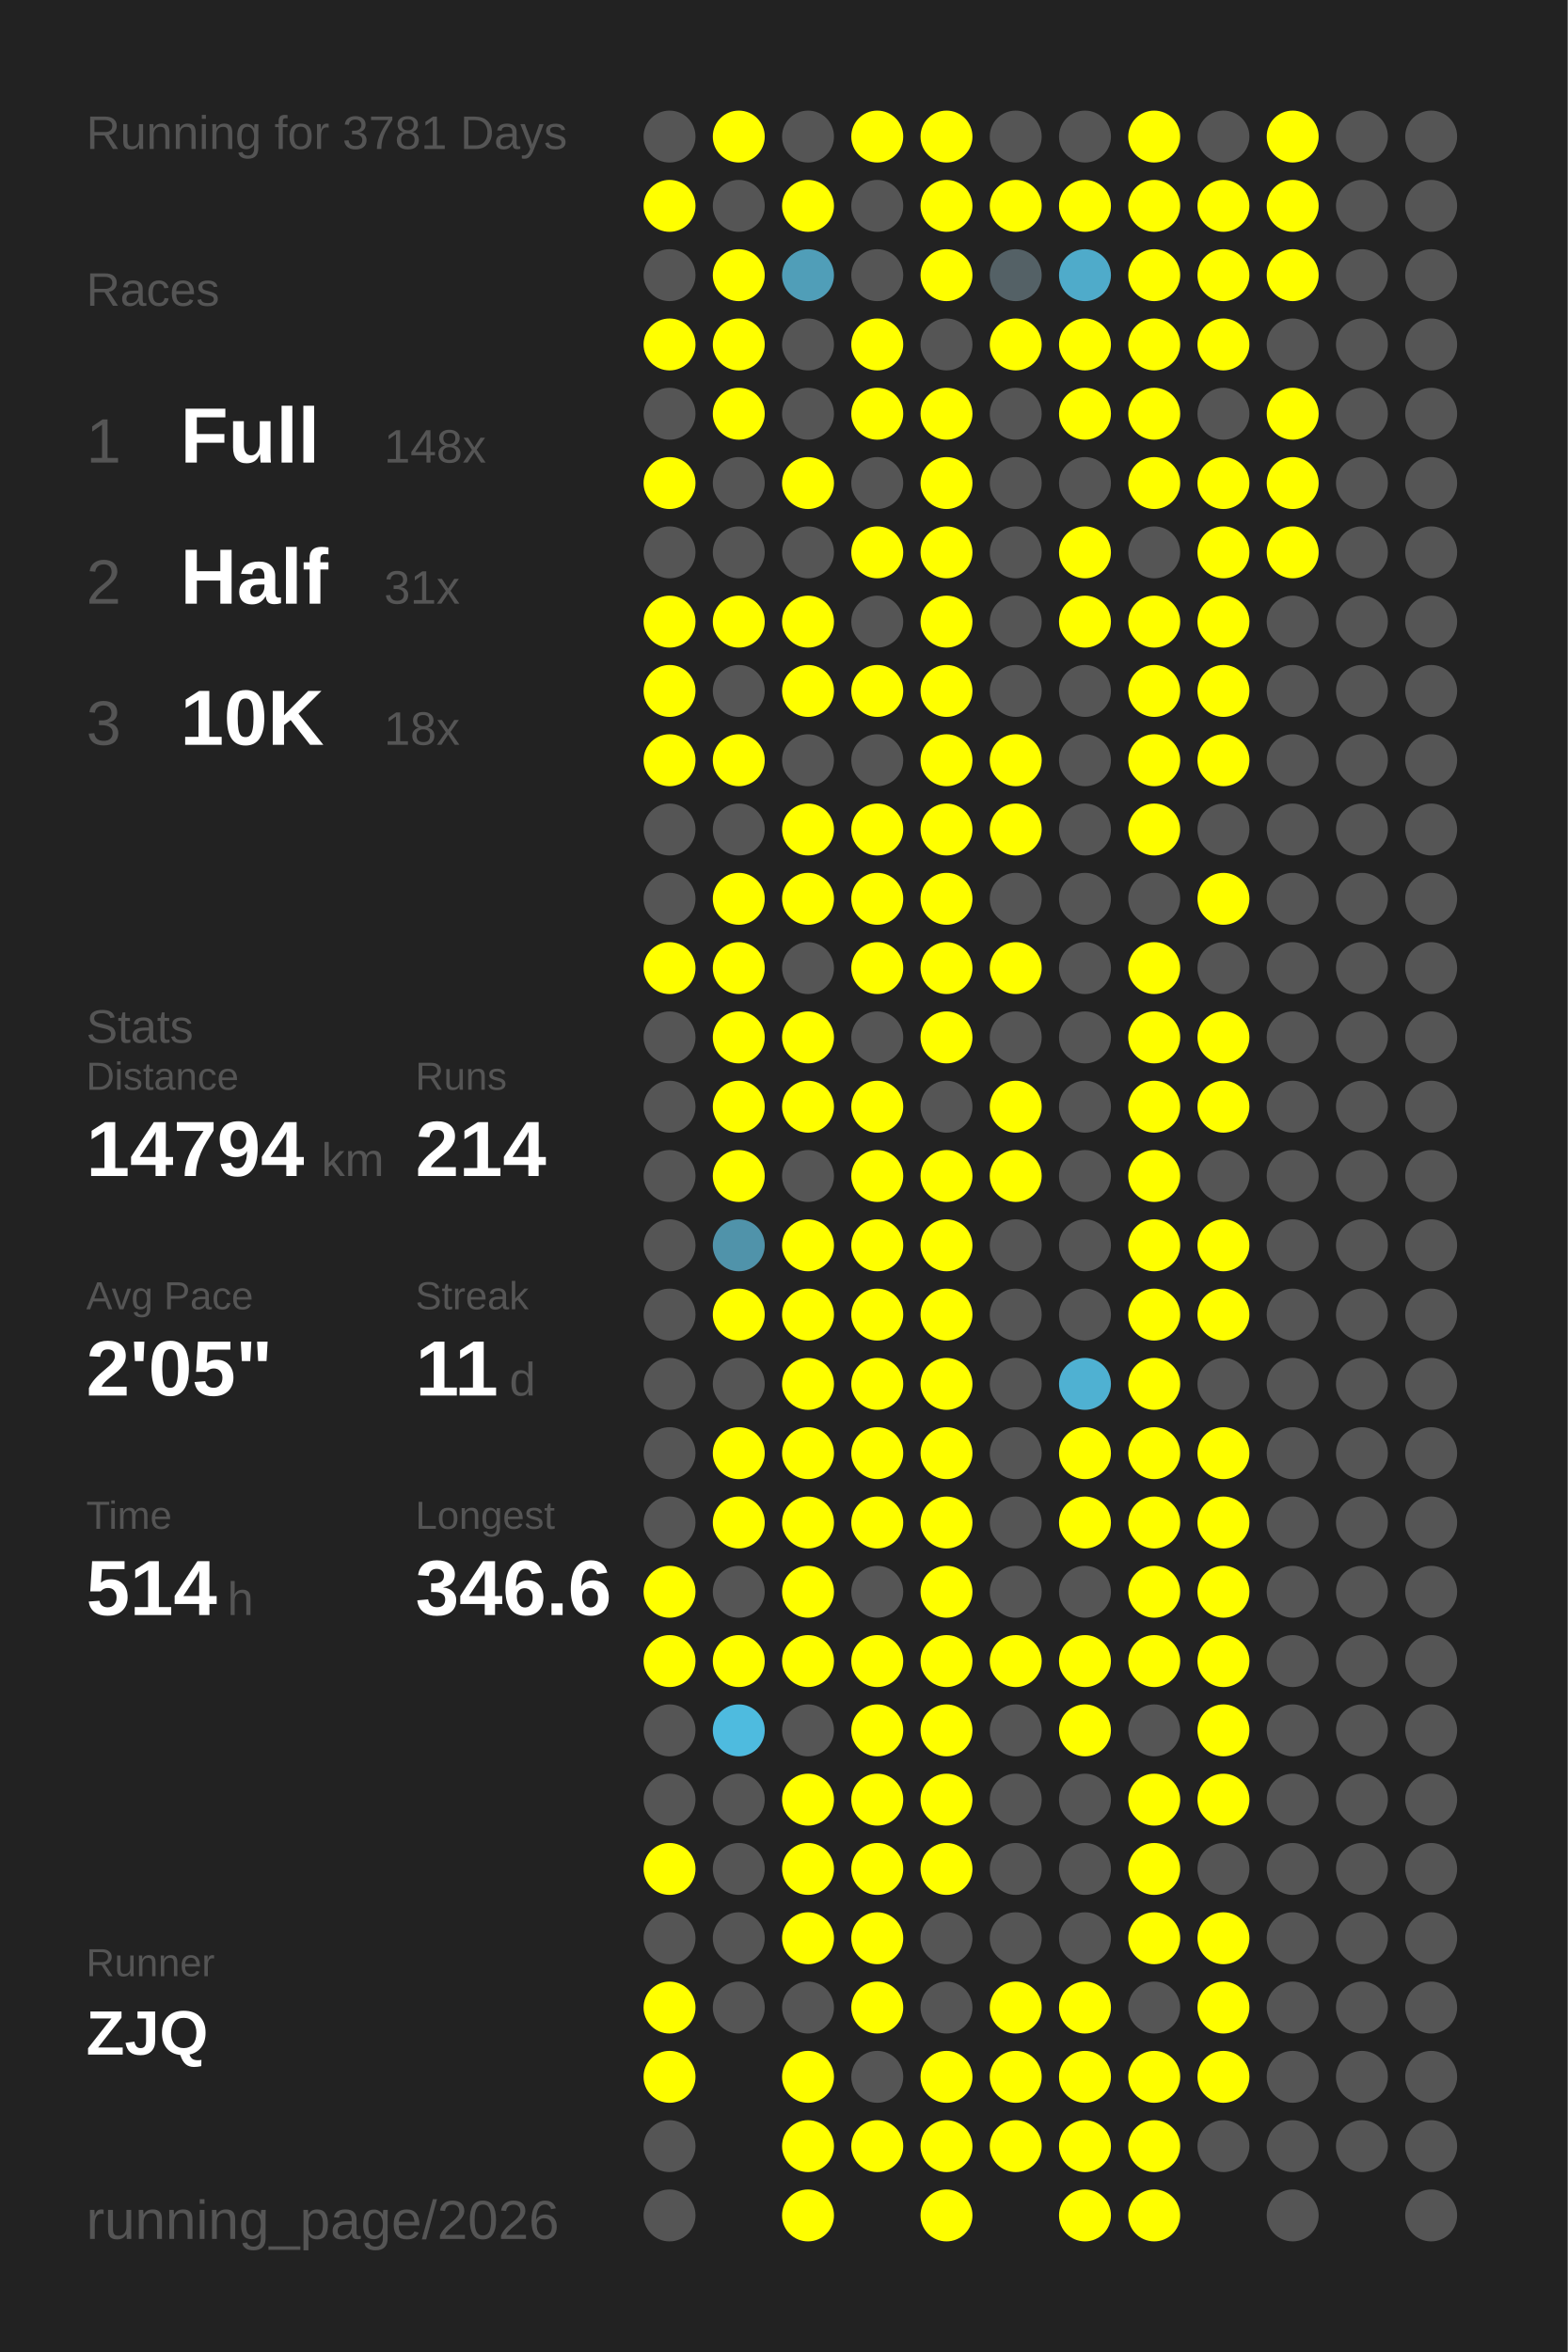
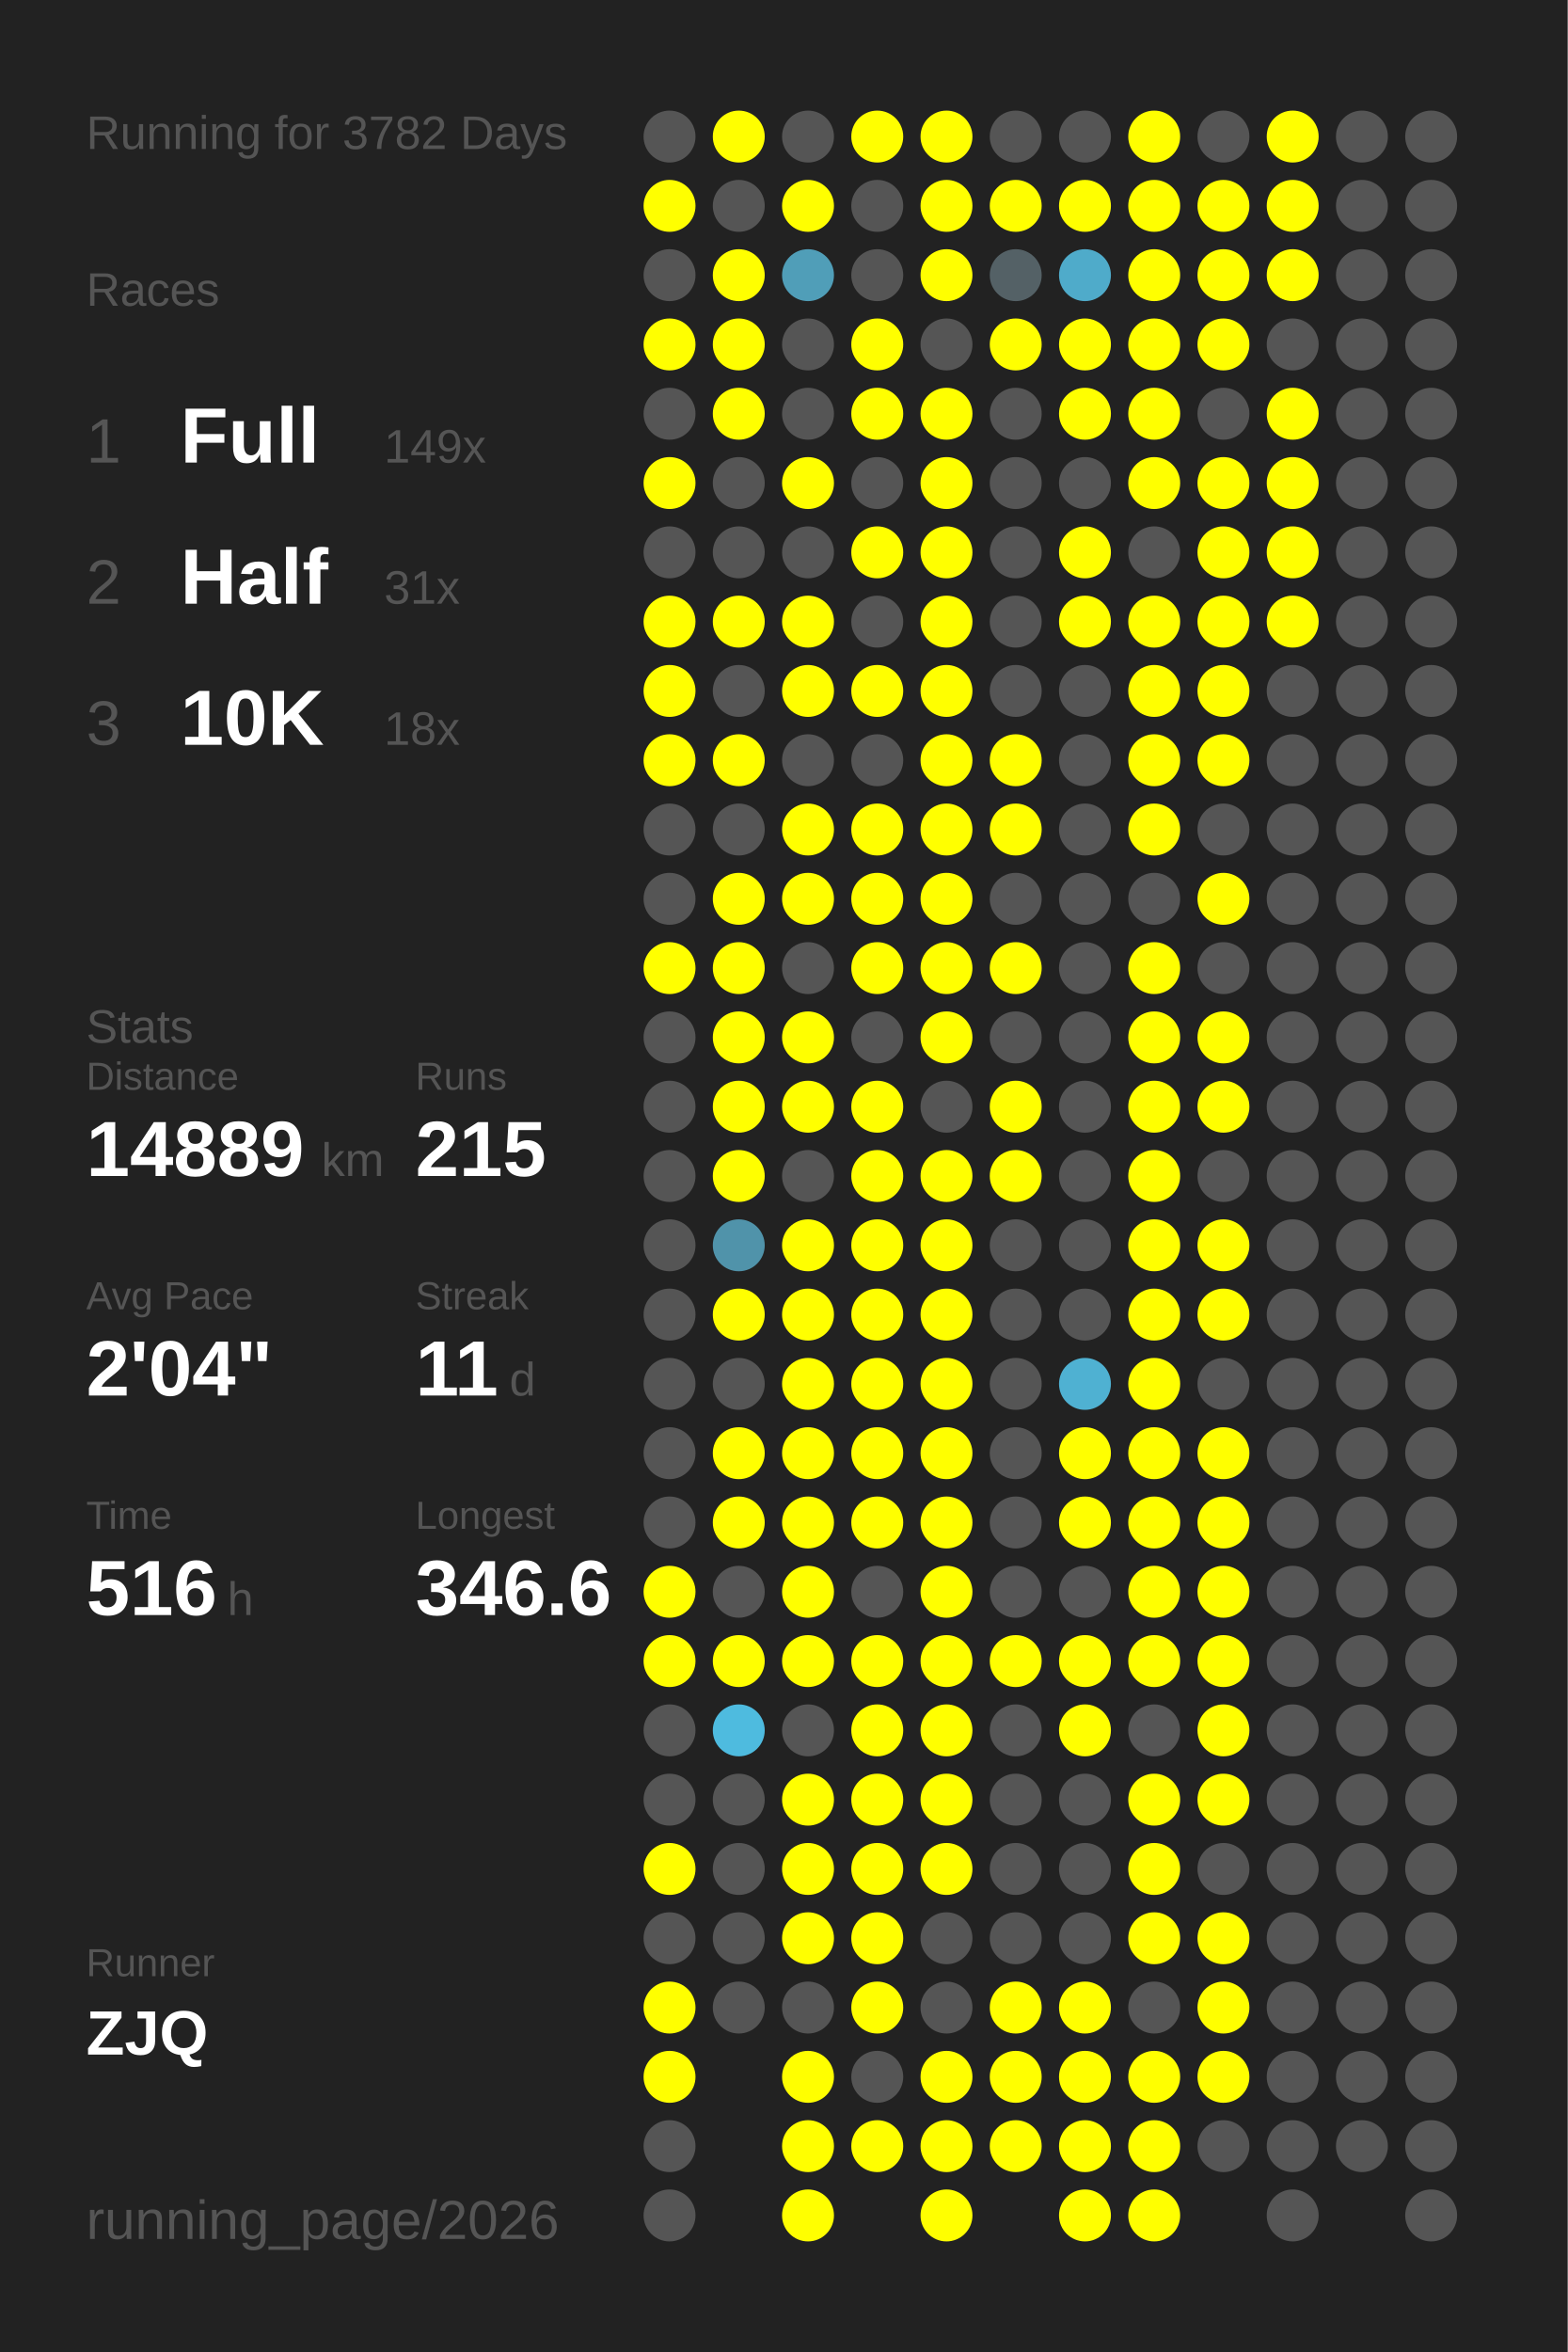
<svg xmlns="http://www.w3.org/2000/svg" baseProfile="full" height="300mm" version="1.1" viewBox="0,0,200,300" width="200mm">
  <defs />
  <rect fill="#222222" height="300" width="200" x="0" y="0" />
-   <text fill="#555555" style="font-size:6px; font-family:Arial;" x="11" y="19">Running for 3781 Days</text>
+   <text fill="#555555" style="font-size:6px; font-family:Arial;" x="11" y="19">Running for 3782 Days</text>
  <text fill="#555555" style="font-size:6px; font-family:Arial;" x="11" y="39">Races</text>
  <text fill="#555555" style="font-size:8px; font-family:Arial;" x="11" y="59">1</text>
  <text fill="#FFFFFF" style="font-size:10px; font-family:Arial; font-weight:bold;" x="23" y="59">Full</text>
-   <text fill="#555555" style="font-size:6px; font-family:Arial;" x="49" y="59">148x</text>
+   <text fill="#555555" style="font-size:6px; font-family:Arial;" x="49" y="59">149x</text>
  <text fill="#555555" style="font-size:8px; font-family:Arial;" x="11" y="77">2</text>
  <text fill="#FFFFFF" style="font-size:10px; font-family:Arial; font-weight:bold;" x="23" y="77">Half</text>
  <text fill="#555555" style="font-size:6px; font-family:Arial;" x="49" y="77">31x</text>
  <text fill="#555555" style="font-size:8px; font-family:Arial;" x="11" y="95">3</text>
  <text fill="#FFFFFF" style="font-size:10px; font-family:Arial; font-weight:bold;" x="23" y="95">10K</text>
  <text fill="#555555" style="font-size:6px; font-family:Arial;" x="49" y="95">18x</text>
  <text fill="#555555" style="font-size:6px; font-family:Arial;" x="11" y="133">Stats</text>
  <text fill="#555555" style="font-size:5px; font-family:Arial;" x="11" y="139">Distance</text>
-   <text fill="#FFFFFF" style="font-size:10px; font-family:Arial; font-weight:bold;" x="11" y="150">14794</text>
+   <text fill="#FFFFFF" style="font-size:10px; font-family:Arial; font-weight:bold;" x="11" y="150">14889</text>
  <text fill="#555555" style="font-size:6px; font-family:Arial;" x="41" y="150">km</text>
  <text fill="#555555" style="font-size:5px; font-family:Arial;" x="53" y="139">Runs</text>
-   <text fill="#FFFFFF" style="font-size:10px; font-family:Arial; font-weight:bold;" x="53" y="150">214</text>
+   <text fill="#FFFFFF" style="font-size:10px; font-family:Arial; font-weight:bold;" x="53" y="150">215</text>
  <text fill="#555555" style="font-size:5px; font-family:Arial;" x="11" y="167">Avg Pace</text>
-   <text fill="#FFFFFF" style="font-size:10px; font-family:Arial; font-weight:bold;" x="11" y="178">2'05"</text>
+   <text fill="#FFFFFF" style="font-size:10px; font-family:Arial; font-weight:bold;" x="11" y="178">2'04"</text>
  <text fill="#555555" style="font-size:5px; font-family:Arial;" x="53" y="167">Streak</text>
  <text fill="#FFFFFF" style="font-size:10px; font-family:Arial; font-weight:bold;" x="53" y="178">11</text>
  <text fill="#555555" style="font-size:6px; font-family:Arial;" x="65" y="178">d</text>
  <text fill="#555555" style="font-size:5px; font-family:Arial;" x="11" y="195">Time</text>
-   <text fill="#FFFFFF" style="font-size:10px; font-family:Arial; font-weight:bold;" x="11" y="206">514</text>
+   <text fill="#FFFFFF" style="font-size:10px; font-family:Arial; font-weight:bold;" x="11" y="206">516</text>
  <text fill="#555555" style="font-size:6px; font-family:Arial;" x="29" y="206">h</text>
  <text fill="#555555" style="font-size:5px; font-family:Arial;" x="53" y="195">Longest</text>
  <text fill="#FFFFFF" style="font-size:10px; font-family:Arial; font-weight:bold;" x="53" y="206">346.6</text>
  <text fill="#555555" style="font-size:5px; font-family:Arial;" x="11" y="252.065">Runner</text>
  <text fill="#FFFFFF" style="font-size:8px; font-family:Arial; font-weight:bold;" x="11" y="262.065">ZJQ</text>
  <text fill="#555555" style="font-size:7px; font-family:Arial;" x="11" y="285.581">running_page/2026</text>
  <circle cx="85.417" cy="17.419" fill="#555555" r="3.312" />
  <circle cx="85.417" cy="26.258" fill="#FFFF00" r="3.312" />
  <circle cx="85.417" cy="35.097" fill="#555555" r="3.312" />
  <circle cx="85.417" cy="43.935" fill="#FFFF00" r="3.312" />
  <circle cx="85.417" cy="52.774" fill="#555555" r="3.312" />
  <circle cx="85.417" cy="61.613" fill="#FFFF00" r="3.312" />
  <circle cx="85.417" cy="70.452" fill="#555555" r="3.312" />
  <circle cx="85.417" cy="79.29" fill="#FFFF00" r="3.312" />
  <circle cx="85.417" cy="88.129" fill="#FFFF00" r="3.312" />
  <circle cx="85.417" cy="96.968" fill="#FFFF00" r="3.312" />
  <circle cx="85.417" cy="105.806" fill="#555555" r="3.312" />
  <circle cx="85.417" cy="114.645" fill="#555555" r="3.312" />
  <circle cx="85.417" cy="123.484" fill="#FFFF00" r="3.312" />
  <circle cx="85.417" cy="132.323" fill="#555555" r="3.312" />
  <circle cx="85.417" cy="141.161" fill="#555555" r="3.312" />
  <circle cx="85.417" cy="150" fill="#555555" r="3.312" />
  <circle cx="85.417" cy="158.839" fill="#555555" r="3.312" />
  <circle cx="85.417" cy="167.677" fill="#555555" r="3.312" />
  <circle cx="85.417" cy="176.516" fill="#555555" r="3.312" />
  <circle cx="85.417" cy="185.355" fill="#555555" r="3.312" />
  <circle cx="85.417" cy="194.194" fill="#555555" r="3.312" />
  <circle cx="85.417" cy="203.032" fill="#FFFF00" r="3.312" />
  <circle cx="85.417" cy="211.871" fill="#FFFF00" r="3.312" />
  <circle cx="85.417" cy="220.71" fill="#555555" r="3.312" />
  <circle cx="85.417" cy="229.548" fill="#555555" r="3.312" />
  <circle cx="85.417" cy="238.387" fill="#FFFF00" r="3.312" />
  <circle cx="85.417" cy="247.226" fill="#555555" r="3.312" />
  <circle cx="85.417" cy="256.065" fill="#FFFF00" r="3.312" />
  <circle cx="85.417" cy="264.903" fill="#FFFF00" r="3.312" />
  <circle cx="85.417" cy="273.742" fill="#555555" r="3.312" />
  <circle cx="85.417" cy="282.581" fill="#555555" r="3.312" />
  <circle cx="94.25" cy="17.419" fill="#FFFF00" r="3.312" />
  <circle cx="94.25" cy="26.258" fill="#555555" r="3.312" />
  <circle cx="94.25" cy="35.097" fill="#FFFF00" r="3.312" />
  <circle cx="94.25" cy="43.935" fill="#FFFF00" r="3.312" />
  <circle cx="94.25" cy="52.774" fill="#FFFF00" r="3.312" />
  <circle cx="94.25" cy="61.613" fill="#555555" r="3.312" />
  <circle cx="94.25" cy="70.452" fill="#555555" r="3.312" />
  <circle cx="94.25" cy="79.29" fill="#FFFF00" r="3.312" />
  <circle cx="94.25" cy="88.129" fill="#555555" r="3.312" />
  <circle cx="94.25" cy="96.968" fill="#FFFF00" r="3.312" />
  <circle cx="94.25" cy="105.806" fill="#555555" r="3.312" />
  <circle cx="94.25" cy="114.645" fill="#FFFF00" r="3.312" />
  <circle cx="94.25" cy="123.484" fill="#FFFF00" r="3.312" />
  <circle cx="94.25" cy="132.323" fill="#FFFF00" r="3.312" />
  <circle cx="94.25" cy="141.161" fill="#FFFF00" r="3.312" />
  <circle cx="94.25" cy="150" fill="#FFFF00" r="3.312" />
  <circle cx="94.25" cy="158.839" fill="#5093aa" r="3.312" />
  <circle cx="94.25" cy="167.677" fill="#FFFF00" r="3.312" />
  <circle cx="94.25" cy="176.516" fill="#555555" r="3.312" />
  <circle cx="94.25" cy="185.355" fill="#FFFF00" r="3.312" />
  <circle cx="94.25" cy="194.194" fill="#FFFF00" r="3.312" />
  <circle cx="94.25" cy="203.032" fill="#555555" r="3.312" />
  <circle cx="94.25" cy="211.871" fill="#FFFF00" r="3.312" />
  <circle cx="94.25" cy="220.71" fill="#4ebbdf" r="3.312" />
  <circle cx="94.25" cy="229.548" fill="#555555" r="3.312" />
  <circle cx="94.25" cy="238.387" fill="#555555" r="3.312" />
  <circle cx="94.25" cy="247.226" fill="#555555" r="3.312" />
  <circle cx="94.25" cy="256.065" fill="#555555" r="3.312" />
  <circle cx="103.083" cy="17.419" fill="#555555" r="3.312" />
  <circle cx="103.083" cy="26.258" fill="#FFFF00" r="3.312" />
  <circle cx="103.083" cy="35.097" fill="#509eb8" r="3.312" />
  <circle cx="103.083" cy="43.935" fill="#555555" r="3.312" />
  <circle cx="103.083" cy="52.774" fill="#555555" r="3.312" />
  <circle cx="103.083" cy="61.613" fill="#FFFF00" r="3.312" />
  <circle cx="103.083" cy="70.452" fill="#555555" r="3.312" />
  <circle cx="103.083" cy="79.29" fill="#FFFF00" r="3.312" />
  <circle cx="103.083" cy="88.129" fill="#FFFF00" r="3.312" />
  <circle cx="103.083" cy="96.968" fill="#555555" r="3.312" />
  <circle cx="103.083" cy="105.806" fill="#FFFF00" r="3.312" />
  <circle cx="103.083" cy="114.645" fill="#FFFF00" r="3.312" />
  <circle cx="103.083" cy="123.484" fill="#555555" r="3.312" />
  <circle cx="103.083" cy="132.323" fill="#FFFF00" r="3.312" />
  <circle cx="103.083" cy="141.161" fill="#FFFF00" r="3.312" />
  <circle cx="103.083" cy="150" fill="#555555" r="3.312" />
  <circle cx="103.083" cy="158.839" fill="#FFFF00" r="3.312" />
  <circle cx="103.083" cy="167.677" fill="#FFFF00" r="3.312" />
  <circle cx="103.083" cy="176.516" fill="#FFFF00" r="3.312" />
  <circle cx="103.083" cy="185.355" fill="#FFFF00" r="3.312" />
  <circle cx="103.083" cy="194.194" fill="#FFFF00" r="3.312" />
  <circle cx="103.083" cy="203.032" fill="#FFFF00" r="3.312" />
  <circle cx="103.083" cy="211.871" fill="#FFFF00" r="3.312" />
  <circle cx="103.083" cy="220.71" fill="#555555" r="3.312" />
  <circle cx="103.083" cy="229.548" fill="#FFFF00" r="3.312" />
  <circle cx="103.083" cy="238.387" fill="#FFFF00" r="3.312" />
  <circle cx="103.083" cy="247.226" fill="#FFFF00" r="3.312" />
  <circle cx="103.083" cy="256.065" fill="#555555" r="3.312" />
  <circle cx="103.083" cy="264.903" fill="#FFFF00" r="3.312" />
  <circle cx="103.083" cy="273.742" fill="#FFFF00" r="3.312" />
  <circle cx="103.083" cy="282.581" fill="#FFFF00" r="3.312" />
  <circle cx="111.917" cy="17.419" fill="#FFFF00" r="3.312" />
  <circle cx="111.917" cy="26.258" fill="#555555" r="3.312" />
  <circle cx="111.917" cy="35.097" fill="#555555" r="3.312" />
  <circle cx="111.917" cy="43.935" fill="#FFFF00" r="3.312" />
  <circle cx="111.917" cy="52.774" fill="#FFFF00" r="3.312" />
  <circle cx="111.917" cy="61.613" fill="#555555" r="3.312" />
  <circle cx="111.917" cy="70.452" fill="#FFFF00" r="3.312" />
  <circle cx="111.917" cy="79.29" fill="#555555" r="3.312" />
  <circle cx="111.917" cy="88.129" fill="#FFFF00" r="3.312" />
  <circle cx="111.917" cy="96.968" fill="#555555" r="3.312" />
  <circle cx="111.917" cy="105.806" fill="#FFFF00" r="3.312" />
  <circle cx="111.917" cy="114.645" fill="#FFFF00" r="3.312" />
  <circle cx="111.917" cy="123.484" fill="#FFFF00" r="3.312" />
  <circle cx="111.917" cy="132.323" fill="#555555" r="3.312" />
  <circle cx="111.917" cy="141.161" fill="#FFFF00" r="3.312" />
  <circle cx="111.917" cy="150" fill="#FFFF00" r="3.312" />
  <circle cx="111.917" cy="158.839" fill="#FFFF00" r="3.312" />
  <circle cx="111.917" cy="167.677" fill="#FFFF00" r="3.312" />
  <circle cx="111.917" cy="176.516" fill="#FFFF00" r="3.312" />
  <circle cx="111.917" cy="185.355" fill="#FFFF00" r="3.312" />
  <circle cx="111.917" cy="194.194" fill="#FFFF00" r="3.312" />
  <circle cx="111.917" cy="203.032" fill="#555555" r="3.312" />
  <circle cx="111.917" cy="211.871" fill="#FFFF00" r="3.312" />
  <circle cx="111.917" cy="220.71" fill="#FFFF00" r="3.312" />
  <circle cx="111.917" cy="229.548" fill="#FFFF00" r="3.312" />
  <circle cx="111.917" cy="238.387" fill="#FFFF00" r="3.312" />
  <circle cx="111.917" cy="247.226" fill="#FFFF00" r="3.312" />
  <circle cx="111.917" cy="256.065" fill="#FFFF00" r="3.312" />
  <circle cx="111.917" cy="264.903" fill="#555555" r="3.312" />
  <circle cx="111.917" cy="273.742" fill="#FFFF00" r="3.312" />
  <circle cx="120.75" cy="17.419" fill="#FFFF00" r="3.312" />
  <circle cx="120.75" cy="26.258" fill="#FFFF00" r="3.312" />
  <circle cx="120.75" cy="35.097" fill="#FFFF00" r="3.312" />
  <circle cx="120.75" cy="43.935" fill="#555555" r="3.312" />
  <circle cx="120.75" cy="52.774" fill="#FFFF00" r="3.312" />
  <circle cx="120.75" cy="61.613" fill="#FFFF00" r="3.312" />
  <circle cx="120.75" cy="70.452" fill="#FFFF00" r="3.312" />
  <circle cx="120.75" cy="79.29" fill="#FFFF00" r="3.312" />
  <circle cx="120.75" cy="88.129" fill="#FFFF00" r="3.312" />
  <circle cx="120.75" cy="96.968" fill="#FFFF00" r="3.312" />
  <circle cx="120.75" cy="105.806" fill="#FFFF00" r="3.312" />
  <circle cx="120.75" cy="114.645" fill="#FFFF00" r="3.312" />
  <circle cx="120.75" cy="123.484" fill="#FFFF00" r="3.312" />
  <circle cx="120.75" cy="132.323" fill="#FFFF00" r="3.312" />
  <circle cx="120.75" cy="141.161" fill="#555555" r="3.312" />
  <circle cx="120.75" cy="150" fill="#FFFF00" r="3.312" />
  <circle cx="120.75" cy="158.839" fill="#FFFF00" r="3.312" />
  <circle cx="120.75" cy="167.677" fill="#FFFF00" r="3.312" />
  <circle cx="120.75" cy="176.516" fill="#FFFF00" r="3.312" />
  <circle cx="120.75" cy="185.355" fill="#FFFF00" r="3.312" />
  <circle cx="120.75" cy="194.194" fill="#FFFF00" r="3.312" />
  <circle cx="120.75" cy="203.032" fill="#FFFF00" r="3.312" />
  <circle cx="120.75" cy="211.871" fill="#FFFF00" r="3.312" />
  <circle cx="120.75" cy="220.71" fill="#FFFF00" r="3.312" />
  <circle cx="120.75" cy="229.548" fill="#FFFF00" r="3.312" />
  <circle cx="120.75" cy="238.387" fill="#FFFF00" r="3.312" />
  <circle cx="120.75" cy="247.226" fill="#555555" r="3.312" />
  <circle cx="120.75" cy="256.065" fill="#555555" r="3.312" />
  <circle cx="120.75" cy="264.903" fill="#FFFF00" r="3.312" />
  <circle cx="120.75" cy="273.742" fill="#FFFF00" r="3.312" />
  <circle cx="120.75" cy="282.581" fill="#FFFF00" r="3.312" />
  <circle cx="129.583" cy="17.419" fill="#555555" r="3.312" />
  <circle cx="129.583" cy="26.258" fill="#FFFF00" r="3.312" />
  <circle cx="129.583" cy="35.097" fill="#546166" r="3.312" />
  <circle cx="129.583" cy="43.935" fill="#FFFF00" r="3.312" />
  <circle cx="129.583" cy="52.774" fill="#555555" r="3.312" />
  <circle cx="129.583" cy="61.613" fill="#555555" r="3.312" />
  <circle cx="129.583" cy="70.452" fill="#555555" r="3.312" />
  <circle cx="129.583" cy="79.29" fill="#555555" r="3.312" />
  <circle cx="129.583" cy="88.129" fill="#555555" r="3.312" />
  <circle cx="129.583" cy="96.968" fill="#FFFF00" r="3.312" />
  <circle cx="129.583" cy="105.806" fill="#FFFF00" r="3.312" />
  <circle cx="129.583" cy="114.645" fill="#555555" r="3.312" />
  <circle cx="129.583" cy="123.484" fill="#FFFF00" r="3.312" />
  <circle cx="129.583" cy="132.323" fill="#555555" r="3.312" />
  <circle cx="129.583" cy="141.161" fill="#FFFF00" r="3.312" />
  <circle cx="129.583" cy="150" fill="#FFFF00" r="3.312" />
  <circle cx="129.583" cy="158.839" fill="#555555" r="3.312" />
  <circle cx="129.583" cy="167.677" fill="#555555" r="3.312" />
  <circle cx="129.583" cy="176.516" fill="#555555" r="3.312" />
  <circle cx="129.583" cy="185.355" fill="#555555" r="3.312" />
  <circle cx="129.583" cy="194.194" fill="#555555" r="3.312" />
  <circle cx="129.583" cy="203.032" fill="#555555" r="3.312" />
  <circle cx="129.583" cy="211.871" fill="#FFFF00" r="3.312" />
  <circle cx="129.583" cy="220.71" fill="#555555" r="3.312" />
  <circle cx="129.583" cy="229.548" fill="#555555" r="3.312" />
  <circle cx="129.583" cy="238.387" fill="#555555" r="3.312" />
  <circle cx="129.583" cy="247.226" fill="#555555" r="3.312" />
  <circle cx="129.583" cy="256.065" fill="#FFFF00" r="3.312" />
  <circle cx="129.583" cy="264.903" fill="#FFFF00" r="3.312" />
  <circle cx="129.583" cy="273.742" fill="#FFFF00" r="3.312" />
  <circle cx="138.417" cy="17.419" fill="#555555" r="3.312" />
  <circle cx="138.417" cy="26.258" fill="#FFFF00" r="3.312" />
  <circle cx="138.417" cy="35.097" fill="#4fabca" r="3.312" />
  <circle cx="138.417" cy="43.935" fill="#FFFF00" r="3.312" />
  <circle cx="138.417" cy="52.774" fill="#FFFF00" r="3.312" />
  <circle cx="138.417" cy="61.613" fill="#555555" r="3.312" />
  <circle cx="138.417" cy="70.452" fill="#FFFF00" r="3.312" />
  <circle cx="138.417" cy="79.29" fill="#FFFF00" r="3.312" />
  <circle cx="138.417" cy="88.129" fill="#555555" r="3.312" />
  <circle cx="138.417" cy="96.968" fill="#555555" r="3.312" />
  <circle cx="138.417" cy="105.806" fill="#555555" r="3.312" />
  <circle cx="138.417" cy="114.645" fill="#555555" r="3.312" />
  <circle cx="138.417" cy="123.484" fill="#555555" r="3.312" />
  <circle cx="138.417" cy="132.323" fill="#555555" r="3.312" />
  <circle cx="138.417" cy="141.161" fill="#555555" r="3.312" />
  <circle cx="138.417" cy="150" fill="#555555" r="3.312" />
  <circle cx="138.417" cy="158.839" fill="#555555" r="3.312" />
  <circle cx="138.417" cy="167.677" fill="#555555" r="3.312" />
  <circle cx="138.417" cy="176.516" fill="#4fb1d2" r="3.312" />
  <circle cx="138.417" cy="185.355" fill="#FFFF00" r="3.312" />
  <circle cx="138.417" cy="194.194" fill="#FFFF00" r="3.312" />
  <circle cx="138.417" cy="203.032" fill="#555555" r="3.312" />
  <circle cx="138.417" cy="211.871" fill="#FFFF00" r="3.312" />
  <circle cx="138.417" cy="220.71" fill="#FFFF00" r="3.312" />
  <circle cx="138.417" cy="229.548" fill="#555555" r="3.312" />
  <circle cx="138.417" cy="238.387" fill="#555555" r="3.312" />
  <circle cx="138.417" cy="247.226" fill="#555555" r="3.312" />
  <circle cx="138.417" cy="256.065" fill="#FFFF00" r="3.312" />
  <circle cx="138.417" cy="264.903" fill="#FFFF00" r="3.312" />
  <circle cx="138.417" cy="273.742" fill="#FFFF00" r="3.312" />
  <circle cx="138.417" cy="282.581" fill="#FFFF00" r="3.312" />
  <circle cx="147.25" cy="17.419" fill="#FFFF00" r="3.312" />
  <circle cx="147.25" cy="26.258" fill="#FFFF00" r="3.312" />
  <circle cx="147.25" cy="35.097" fill="#FFFF00" r="3.312" />
  <circle cx="147.25" cy="43.935" fill="#FFFF00" r="3.312" />
  <circle cx="147.25" cy="52.774" fill="#FFFF00" r="3.312" />
  <circle cx="147.25" cy="61.613" fill="#FFFF00" r="3.312" />
  <circle cx="147.25" cy="70.452" fill="#555555" r="3.312" />
  <circle cx="147.25" cy="79.29" fill="#FFFF00" r="3.312" />
  <circle cx="147.25" cy="88.129" fill="#FFFF00" r="3.312" />
  <circle cx="147.25" cy="96.968" fill="#FFFF00" r="3.312" />
  <circle cx="147.25" cy="105.806" fill="#FFFF00" r="3.312" />
  <circle cx="147.25" cy="114.645" fill="#555555" r="3.312" />
  <circle cx="147.25" cy="123.484" fill="#FFFF00" r="3.312" />
  <circle cx="147.25" cy="132.323" fill="#FFFF00" r="3.312" />
  <circle cx="147.25" cy="141.161" fill="#FFFF00" r="3.312" />
  <circle cx="147.25" cy="150" fill="#FFFF00" r="3.312" />
  <circle cx="147.25" cy="158.839" fill="#FFFF00" r="3.312" />
  <circle cx="147.25" cy="167.677" fill="#FFFF00" r="3.312" />
  <circle cx="147.25" cy="176.516" fill="#FFFF00" r="3.312" />
  <circle cx="147.25" cy="185.355" fill="#FFFF00" r="3.312" />
  <circle cx="147.25" cy="194.194" fill="#FFFF00" r="3.312" />
  <circle cx="147.25" cy="203.032" fill="#FFFF00" r="3.312" />
  <circle cx="147.25" cy="211.871" fill="#FFFF00" r="3.312" />
  <circle cx="147.25" cy="220.71" fill="#555555" r="3.312" />
  <circle cx="147.25" cy="229.548" fill="#FFFF00" r="3.312" />
  <circle cx="147.25" cy="238.387" fill="#FFFF00" r="3.312" />
  <circle cx="147.25" cy="247.226" fill="#FFFF00" r="3.312" />
  <circle cx="147.25" cy="256.065" fill="#555555" r="3.312" />
  <circle cx="147.25" cy="264.903" fill="#FFFF00" r="3.312" />
  <circle cx="147.25" cy="273.742" fill="#FFFF00" r="3.312" />
  <circle cx="147.25" cy="282.581" fill="#FFFF00" r="3.312" />
  <circle cx="156.083" cy="17.419" fill="#555555" r="3.312" />
  <circle cx="156.083" cy="26.258" fill="#FFFF00" r="3.312" />
  <circle cx="156.083" cy="35.097" fill="#FFFF00" r="3.312" />
  <circle cx="156.083" cy="43.935" fill="#FFFF00" r="3.312" />
  <circle cx="156.083" cy="52.774" fill="#555555" r="3.312" />
  <circle cx="156.083" cy="61.613" fill="#FFFF00" r="3.312" />
  <circle cx="156.083" cy="70.452" fill="#FFFF00" r="3.312" />
  <circle cx="156.083" cy="79.29" fill="#FFFF00" r="3.312" />
  <circle cx="156.083" cy="88.129" fill="#FFFF00" r="3.312" />
  <circle cx="156.083" cy="96.968" fill="#FFFF00" r="3.312" />
  <circle cx="156.083" cy="105.806" fill="#555555" r="3.312" />
  <circle cx="156.083" cy="114.645" fill="#FFFF00" r="3.312" />
  <circle cx="156.083" cy="123.484" fill="#555555" r="3.312" />
  <circle cx="156.083" cy="132.323" fill="#FFFF00" r="3.312" />
  <circle cx="156.083" cy="141.161" fill="#FFFF00" r="3.312" />
  <circle cx="156.083" cy="150" fill="#555555" r="3.312" />
  <circle cx="156.083" cy="158.839" fill="#FFFF00" r="3.312" />
  <circle cx="156.083" cy="167.677" fill="#FFFF00" r="3.312" />
  <circle cx="156.083" cy="176.516" fill="#555555" r="3.312" />
  <circle cx="156.083" cy="185.355" fill="#FFFF00" r="3.312" />
  <circle cx="156.083" cy="194.194" fill="#FFFF00" r="3.312" />
  <circle cx="156.083" cy="203.032" fill="#FFFF00" r="3.312" />
  <circle cx="156.083" cy="211.871" fill="#FFFF00" r="3.312" />
  <circle cx="156.083" cy="220.71" fill="#FFFF00" r="3.312" />
  <circle cx="156.083" cy="229.548" fill="#FFFF00" r="3.312" />
  <circle cx="156.083" cy="238.387" fill="#555555" r="3.312" />
  <circle cx="156.083" cy="247.226" fill="#FFFF00" r="3.312" />
  <circle cx="156.083" cy="256.065" fill="#FFFF00" r="3.312" />
  <circle cx="156.083" cy="264.903" fill="#FFFF00" r="3.312" />
  <circle cx="156.083" cy="273.742" fill="#555555" r="3.312" />
  <circle cx="164.917" cy="17.419" fill="#FFFF00" r="3.312" />
  <circle cx="164.917" cy="26.258" fill="#FFFF00" r="3.312" />
  <circle cx="164.917" cy="35.097" fill="#FFFF00" r="3.312" />
  <circle cx="164.917" cy="43.935" fill="#555555" r="3.312" />
  <circle cx="164.917" cy="52.774" fill="#FFFF00" r="3.312" />
  <circle cx="164.917" cy="61.613" fill="#FFFF00" r="3.312" />
  <circle cx="164.917" cy="70.452" fill="#FFFF00" r="3.312" />
-   <circle cx="164.917" cy="79.29" fill="#555555" r="3.312" />
+   <circle cx="164.917" cy="79.29" fill="#FFFF00" r="3.312" />
  <circle cx="164.917" cy="88.129" fill="#555555" r="3.312" />
  <circle cx="164.917" cy="96.968" fill="#555555" r="3.312" />
  <circle cx="164.917" cy="105.806" fill="#555555" r="3.312" />
  <circle cx="164.917" cy="114.645" fill="#555555" r="3.312" />
  <circle cx="164.917" cy="123.484" fill="#555555" r="3.312" />
  <circle cx="164.917" cy="132.323" fill="#555555" r="3.312" />
  <circle cx="164.917" cy="141.161" fill="#555555" r="3.312" />
  <circle cx="164.917" cy="150" fill="#555555" r="3.312" />
  <circle cx="164.917" cy="158.839" fill="#555555" r="3.312" />
  <circle cx="164.917" cy="167.677" fill="#555555" r="3.312" />
  <circle cx="164.917" cy="176.516" fill="#555555" r="3.312" />
  <circle cx="164.917" cy="185.355" fill="#555555" r="3.312" />
  <circle cx="164.917" cy="194.194" fill="#555555" r="3.312" />
  <circle cx="164.917" cy="203.032" fill="#555555" r="3.312" />
  <circle cx="164.917" cy="211.871" fill="#555555" r="3.312" />
  <circle cx="164.917" cy="220.71" fill="#555555" r="3.312" />
  <circle cx="164.917" cy="229.548" fill="#555555" r="3.312" />
  <circle cx="164.917" cy="238.387" fill="#555555" r="3.312" />
  <circle cx="164.917" cy="247.226" fill="#555555" r="3.312" />
  <circle cx="164.917" cy="256.065" fill="#555555" r="3.312" />
  <circle cx="164.917" cy="264.903" fill="#555555" r="3.312" />
  <circle cx="164.917" cy="273.742" fill="#555555" r="3.312" />
  <circle cx="164.917" cy="282.581" fill="#555555" r="3.312" />
  <circle cx="173.75" cy="17.419" fill="#555555" r="3.312" />
  <circle cx="173.75" cy="26.258" fill="#555555" r="3.312" />
  <circle cx="173.75" cy="35.097" fill="#555555" r="3.312" />
  <circle cx="173.75" cy="43.935" fill="#555555" r="3.312" />
  <circle cx="173.75" cy="52.774" fill="#555555" r="3.312" />
  <circle cx="173.75" cy="61.613" fill="#555555" r="3.312" />
  <circle cx="173.75" cy="70.452" fill="#555555" r="3.312" />
  <circle cx="173.75" cy="79.29" fill="#555555" r="3.312" />
  <circle cx="173.75" cy="88.129" fill="#555555" r="3.312" />
  <circle cx="173.75" cy="96.968" fill="#555555" r="3.312" />
  <circle cx="173.75" cy="105.806" fill="#555555" r="3.312" />
  <circle cx="173.75" cy="114.645" fill="#555555" r="3.312" />
  <circle cx="173.75" cy="123.484" fill="#555555" r="3.312" />
  <circle cx="173.75" cy="132.323" fill="#555555" r="3.312" />
  <circle cx="173.75" cy="141.161" fill="#555555" r="3.312" />
  <circle cx="173.75" cy="150" fill="#555555" r="3.312" />
  <circle cx="173.75" cy="158.839" fill="#555555" r="3.312" />
  <circle cx="173.75" cy="167.677" fill="#555555" r="3.312" />
  <circle cx="173.75" cy="176.516" fill="#555555" r="3.312" />
  <circle cx="173.75" cy="185.355" fill="#555555" r="3.312" />
  <circle cx="173.75" cy="194.194" fill="#555555" r="3.312" />
  <circle cx="173.75" cy="203.032" fill="#555555" r="3.312" />
  <circle cx="173.75" cy="211.871" fill="#555555" r="3.312" />
  <circle cx="173.75" cy="220.71" fill="#555555" r="3.312" />
  <circle cx="173.75" cy="229.548" fill="#555555" r="3.312" />
  <circle cx="173.75" cy="238.387" fill="#555555" r="3.312" />
  <circle cx="173.75" cy="247.226" fill="#555555" r="3.312" />
  <circle cx="173.75" cy="256.065" fill="#555555" r="3.312" />
  <circle cx="173.75" cy="264.903" fill="#555555" r="3.312" />
  <circle cx="173.75" cy="273.742" fill="#555555" r="3.312" />
  <circle cx="182.583" cy="17.419" fill="#555555" r="3.312" />
  <circle cx="182.583" cy="26.258" fill="#555555" r="3.312" />
  <circle cx="182.583" cy="35.097" fill="#555555" r="3.312" />
  <circle cx="182.583" cy="43.935" fill="#555555" r="3.312" />
  <circle cx="182.583" cy="52.774" fill="#555555" r="3.312" />
  <circle cx="182.583" cy="61.613" fill="#555555" r="3.312" />
  <circle cx="182.583" cy="70.452" fill="#555555" r="3.312" />
  <circle cx="182.583" cy="79.29" fill="#555555" r="3.312" />
  <circle cx="182.583" cy="88.129" fill="#555555" r="3.312" />
  <circle cx="182.583" cy="96.968" fill="#555555" r="3.312" />
  <circle cx="182.583" cy="105.806" fill="#555555" r="3.312" />
  <circle cx="182.583" cy="114.645" fill="#555555" r="3.312" />
  <circle cx="182.583" cy="123.484" fill="#555555" r="3.312" />
  <circle cx="182.583" cy="132.323" fill="#555555" r="3.312" />
  <circle cx="182.583" cy="141.161" fill="#555555" r="3.312" />
  <circle cx="182.583" cy="150" fill="#555555" r="3.312" />
  <circle cx="182.583" cy="158.839" fill="#555555" r="3.312" />
  <circle cx="182.583" cy="167.677" fill="#555555" r="3.312" />
  <circle cx="182.583" cy="176.516" fill="#555555" r="3.312" />
  <circle cx="182.583" cy="185.355" fill="#555555" r="3.312" />
  <circle cx="182.583" cy="194.194" fill="#555555" r="3.312" />
  <circle cx="182.583" cy="203.032" fill="#555555" r="3.312" />
  <circle cx="182.583" cy="211.871" fill="#555555" r="3.312" />
  <circle cx="182.583" cy="220.71" fill="#555555" r="3.312" />
  <circle cx="182.583" cy="229.548" fill="#555555" r="3.312" />
  <circle cx="182.583" cy="238.387" fill="#555555" r="3.312" />
  <circle cx="182.583" cy="247.226" fill="#555555" r="3.312" />
  <circle cx="182.583" cy="256.065" fill="#555555" r="3.312" />
  <circle cx="182.583" cy="264.903" fill="#555555" r="3.312" />
  <circle cx="182.583" cy="273.742" fill="#555555" r="3.312" />
  <circle cx="182.583" cy="282.581" fill="#555555" r="3.312" />
</svg>
